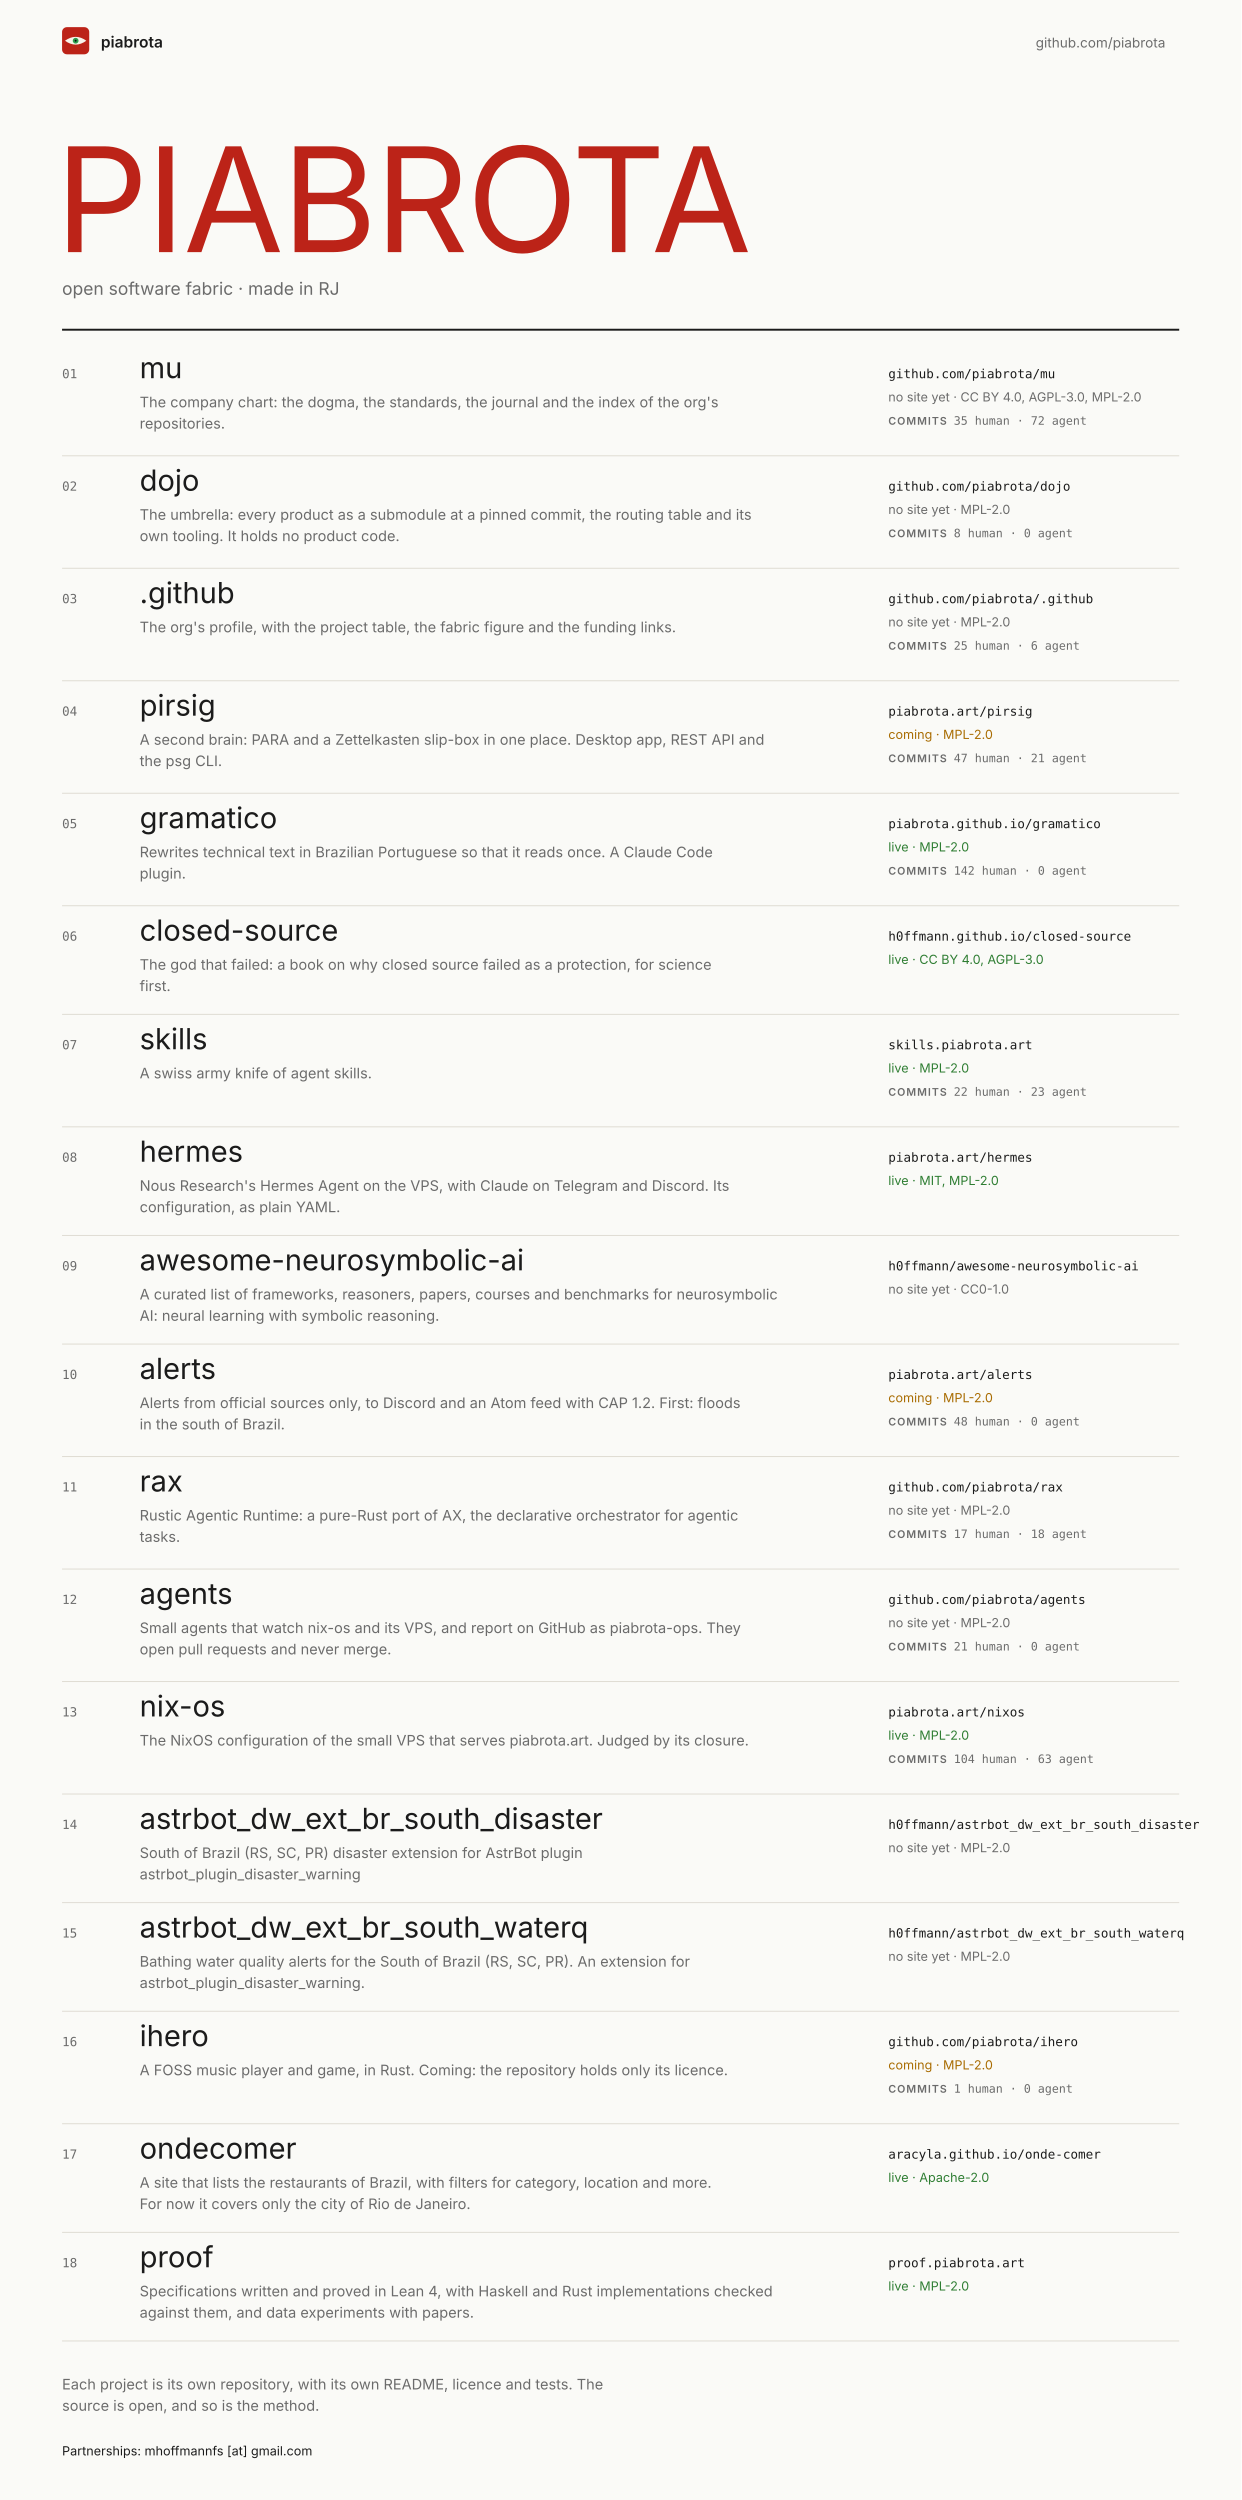
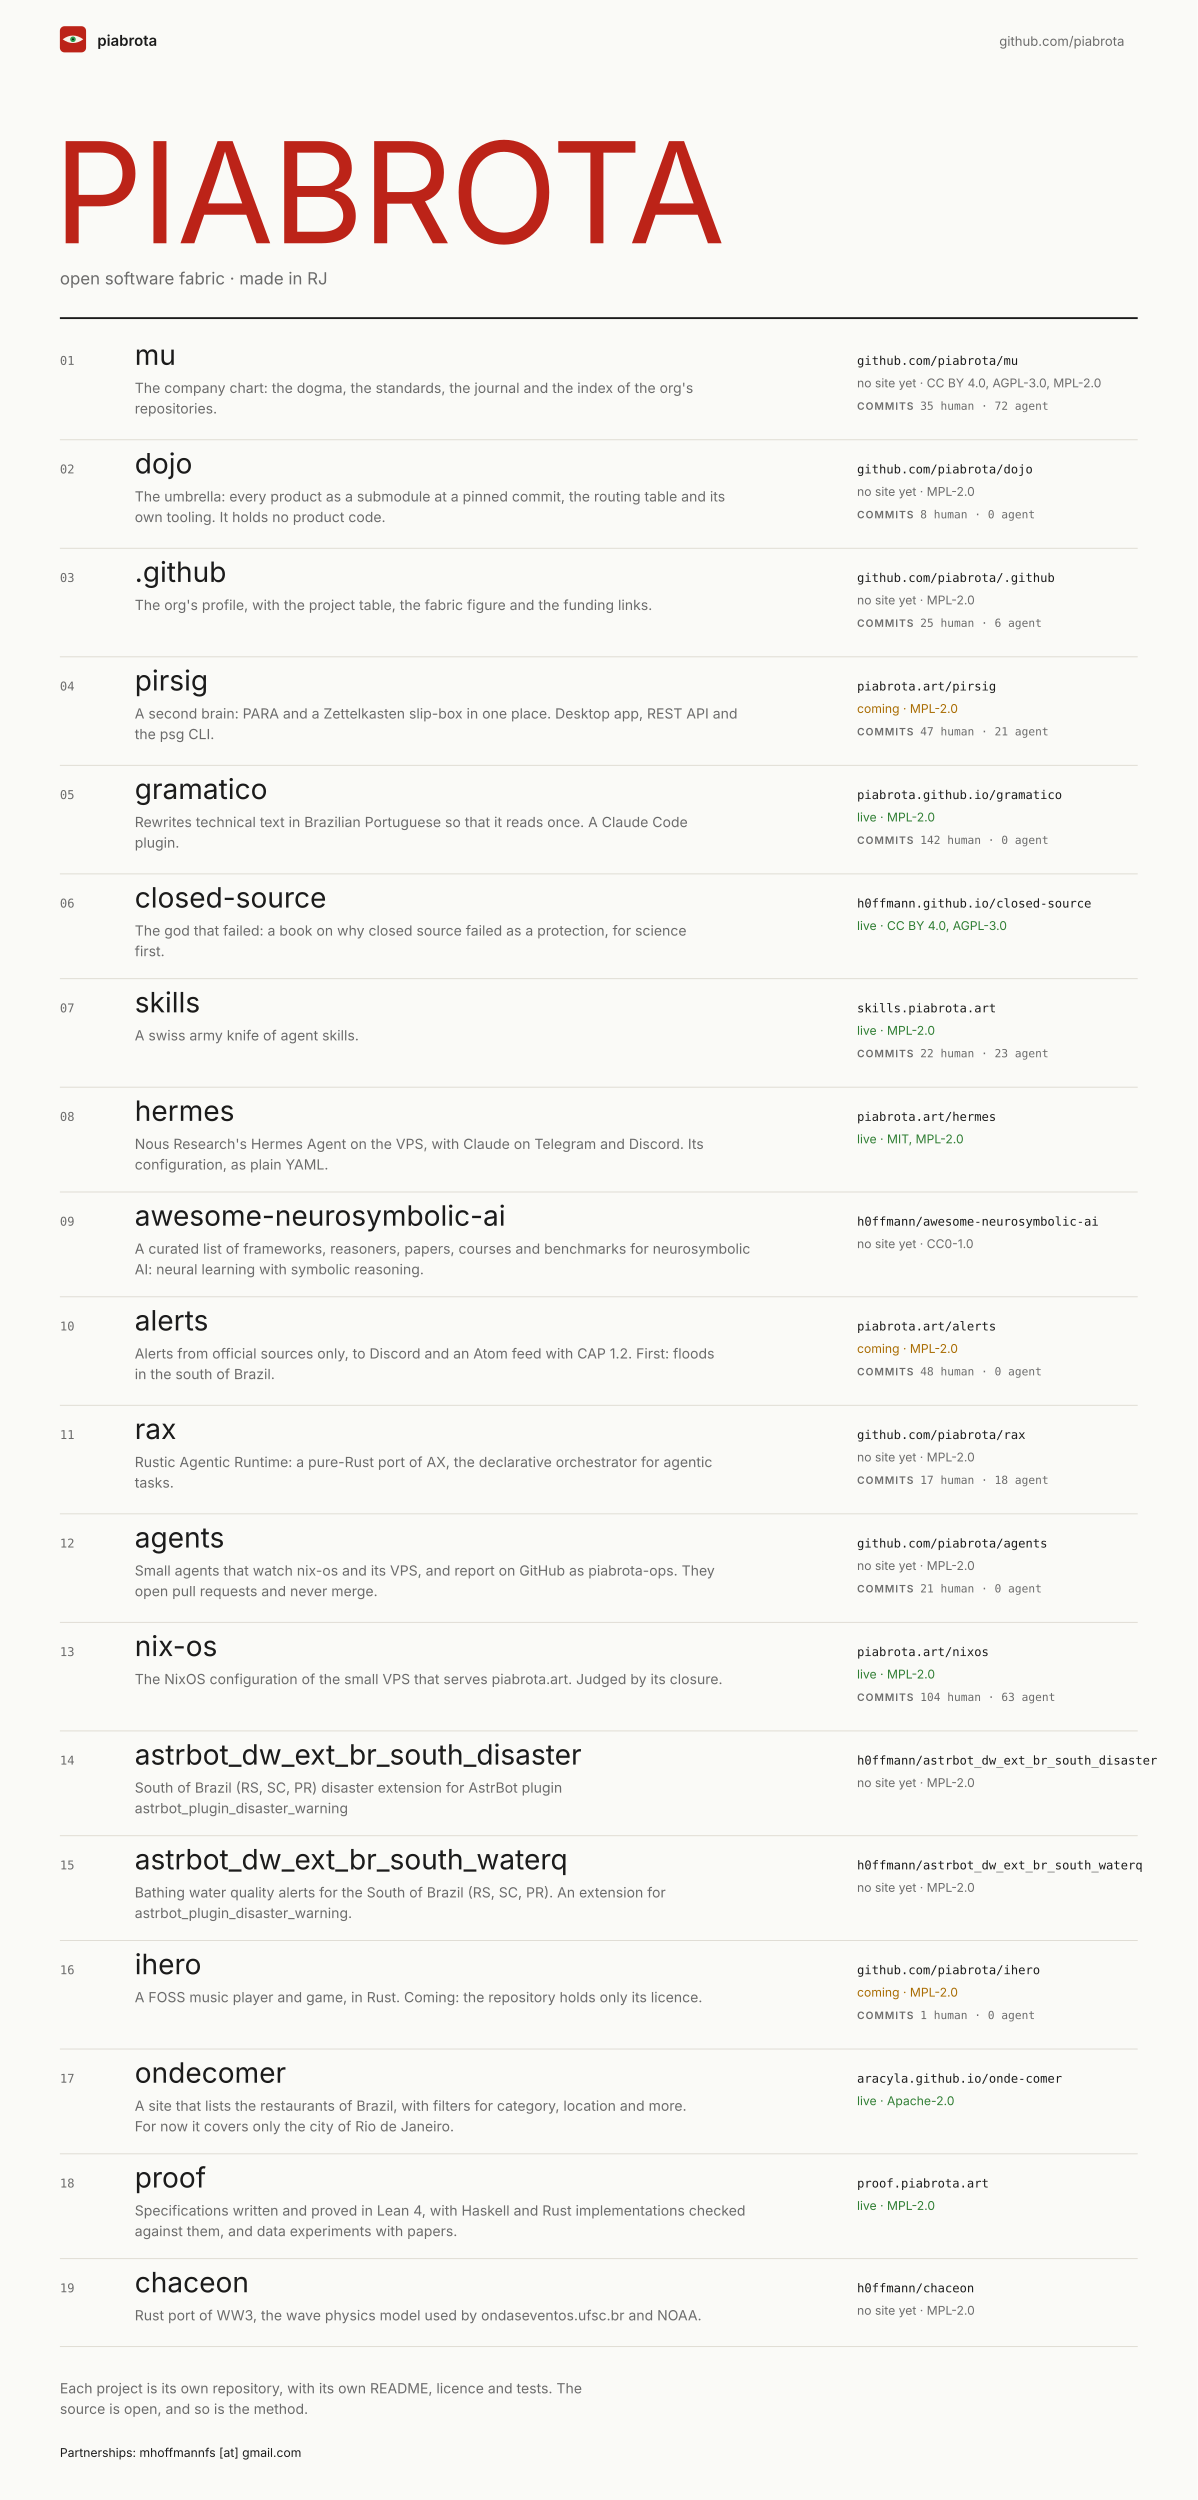
- <svg xmlns="http://www.w3.org/2000/svg" width="1280" height="2578" viewBox="0 0 1280 2578" font-family="Inter, system-ui, -apple-system, 'Segoe UI', sans-serif" role="img" aria-label="Mockup B, index: the piabrota.art homepage, 1280 px wide">
+ <svg xmlns="http://www.w3.org/2000/svg" width="1280" height="2672" viewBox="0 0 1280 2672" font-family="Inter, system-ui, -apple-system, 'Segoe UI', sans-serif" role="img" aria-label="Mockup B, index: the piabrota.art homepage, 1280 px wide">
  <defs />
-   <rect fill="#FAFAF7" height="2578" width="1280" x="0" y="0" />
+   <rect fill="#FAFAF7" height="2672" width="1280" x="0" y="0" />
  <g>
    <rect fill="#BC2318" height="28" rx="5" width="28" x="64" y="28" />
    <path d="M67 42 Q78 34 89 42 Q78 50 67 42Z" fill="#F7F3EA" />
    <circle cx="78" cy="42" fill="#2E9E4F" r="3" />
    <circle cx="78" cy="42" fill="#0B0D12" r="1" />
  </g>
  <text fill="#1B1B1B" font-size="16" font-weight="600" x="104" y="49">piabrota</text>
  <text fill="#6B6B6B" font-size="14" x="1068" y="49">github.com/piabrota</text>
  <text fill="#BC2318" font-family="'Fjalla One', 'Arial Narrow', Inter, sans-serif" font-size="150" letter-spacing="-2" x="57" y="260">PIABROTA</text>
  <text fill="#6B6B6B" font-size="18" x="64" y="304">open software fabric · made in RJ</text>
  <line stroke="#1B1B1B" stroke-width="2" x1="64" x2="1216" y1="340" y2="340" />
  <text fill="#6B6B6B" font-family="'JetBrains Mono', ui-monospace, monospace" font-size="13" x="64" y="390">01</text>
  <text fill="#1B1B1B" font-family="'Fjalla One', 'Arial Narrow', Inter, sans-serif" font-size="30" x="144" y="390">mu</text>
  <text fill="#6B6B6B" font-size="15" x="144" y="420">The company chart: the dogma, the standards, the journal and the index of the org's</text>
  <text fill="#6B6B6B" font-size="15" x="144" y="442">repositories.</text>
  <text fill="#1B1B1B" font-family="'JetBrains Mono', ui-monospace, monospace" font-size="13" x="916" y="390">github.com/piabrota/mu</text>
  <text fill="#6B6B6B" font-size="13" x="916" y="414">no site yet · CC BY 4.0, AGPL-3.0, MPL-2.0</text>
  <text fill="#6B6B6B" font-family="'JetBrains Mono', ui-monospace, monospace" font-size="12" x="916" y="438">
    <tspan font-family="Inter, sans-serif" font-size="11" font-weight="600" letter-spacing="1">COMMITS</tspan>  35 human · 72 agent</text>
  <line stroke="#DEDBD2" x1="64" x2="1216" y1="470" y2="470" />
  <text fill="#6B6B6B" font-family="'JetBrains Mono', ui-monospace, monospace" font-size="13" x="64" y="506">02</text>
  <text fill="#1B1B1B" font-family="'Fjalla One', 'Arial Narrow', Inter, sans-serif" font-size="30" x="144" y="506">dojo</text>
  <text fill="#6B6B6B" font-size="15" x="144" y="536">The umbrella: every product as a submodule at a pinned commit, the routing table and its</text>
  <text fill="#6B6B6B" font-size="15" x="144" y="558">own tooling. It holds no product code.</text>
  <text fill="#1B1B1B" font-family="'JetBrains Mono', ui-monospace, monospace" font-size="13" x="916" y="506">github.com/piabrota/dojo</text>
  <text fill="#6B6B6B" font-size="13" x="916" y="530">no site yet · MPL-2.0</text>
  <text fill="#6B6B6B" font-family="'JetBrains Mono', ui-monospace, monospace" font-size="12" x="916" y="554">
    <tspan font-family="Inter, sans-serif" font-size="11" font-weight="600" letter-spacing="1">COMMITS</tspan>  8 human · 0 agent</text>
  <line stroke="#DEDBD2" x1="64" x2="1216" y1="586" y2="586" />
  <text fill="#6B6B6B" font-family="'JetBrains Mono', ui-monospace, monospace" font-size="13" x="64" y="622">03</text>
  <text fill="#1B1B1B" font-family="'Fjalla One', 'Arial Narrow', Inter, sans-serif" font-size="30" x="144" y="622">.github</text>
  <text fill="#6B6B6B" font-size="15" x="144" y="652">The org's profile, with the project table, the fabric figure and the funding links.</text>
  <text fill="#1B1B1B" font-family="'JetBrains Mono', ui-monospace, monospace" font-size="13" x="916" y="622">github.com/piabrota/.github</text>
  <text fill="#6B6B6B" font-size="13" x="916" y="646">no site yet · MPL-2.0</text>
  <text fill="#6B6B6B" font-family="'JetBrains Mono', ui-monospace, monospace" font-size="12" x="916" y="670">
    <tspan font-family="Inter, sans-serif" font-size="11" font-weight="600" letter-spacing="1">COMMITS</tspan>  25 human · 6 agent</text>
  <line stroke="#DEDBD2" x1="64" x2="1216" y1="702" y2="702" />
  <text fill="#6B6B6B" font-family="'JetBrains Mono', ui-monospace, monospace" font-size="13" x="64" y="738">04</text>
  <text fill="#1B1B1B" font-family="'Fjalla One', 'Arial Narrow', Inter, sans-serif" font-size="30" x="144" y="738">pirsig</text>
  <text fill="#6B6B6B" font-size="15" x="144" y="768">A second brain: PARA and a Zettelkasten slip-box in one place. Desktop app, REST API and</text>
  <text fill="#6B6B6B" font-size="15" x="144" y="790">the psg CLI.</text>
  <text fill="#1B1B1B" font-family="'JetBrains Mono', ui-monospace, monospace" font-size="13" x="916" y="738">piabrota.art/pirsig</text>
  <text fill="#A86B00" font-size="13" x="916" y="762">coming · MPL-2.0</text>
  <text fill="#6B6B6B" font-family="'JetBrains Mono', ui-monospace, monospace" font-size="12" x="916" y="786">
    <tspan font-family="Inter, sans-serif" font-size="11" font-weight="600" letter-spacing="1">COMMITS</tspan>  47 human · 21 agent</text>
  <line stroke="#DEDBD2" x1="64" x2="1216" y1="818" y2="818" />
  <text fill="#6B6B6B" font-family="'JetBrains Mono', ui-monospace, monospace" font-size="13" x="64" y="854">05</text>
  <text fill="#1B1B1B" font-family="'Fjalla One', 'Arial Narrow', Inter, sans-serif" font-size="30" x="144" y="854">gramatico</text>
  <text fill="#6B6B6B" font-size="15" x="144" y="884">Rewrites technical text in Brazilian Portuguese so that it reads once. A Claude Code</text>
  <text fill="#6B6B6B" font-size="15" x="144" y="906">plugin.</text>
  <text fill="#1B1B1B" font-family="'JetBrains Mono', ui-monospace, monospace" font-size="13" x="916" y="854">piabrota.github.io/gramatico</text>
  <text fill="#2E7D32" font-size="13" x="916" y="878">live · MPL-2.0</text>
  <text fill="#6B6B6B" font-family="'JetBrains Mono', ui-monospace, monospace" font-size="12" x="916" y="902">
    <tspan font-family="Inter, sans-serif" font-size="11" font-weight="600" letter-spacing="1">COMMITS</tspan>  142 human · 0 agent</text>
  <line stroke="#DEDBD2" x1="64" x2="1216" y1="934" y2="934" />
  <text fill="#6B6B6B" font-family="'JetBrains Mono', ui-monospace, monospace" font-size="13" x="64" y="970">06</text>
  <text fill="#1B1B1B" font-family="'Fjalla One', 'Arial Narrow', Inter, sans-serif" font-size="30" x="144" y="970">closed-source</text>
  <text fill="#6B6B6B" font-size="15" x="144" y="1000">The god that failed: a book on why closed source failed as a protection, for science</text>
  <text fill="#6B6B6B" font-size="15" x="144" y="1022">first.</text>
  <text fill="#1B1B1B" font-family="'JetBrains Mono', ui-monospace, monospace" font-size="13" x="916" y="970">h0ffmann.github.io/closed-source</text>
  <text fill="#2E7D32" font-size="13" x="916" y="994">live · CC BY 4.0, AGPL-3.0</text>
  <line stroke="#DEDBD2" x1="64" x2="1216" y1="1046" y2="1046" />
  <text fill="#6B6B6B" font-family="'JetBrains Mono', ui-monospace, monospace" font-size="13" x="64" y="1082">07</text>
  <text fill="#1B1B1B" font-family="'Fjalla One', 'Arial Narrow', Inter, sans-serif" font-size="30" x="144" y="1082">skills</text>
  <text fill="#6B6B6B" font-size="15" x="144" y="1112">A swiss army knife of agent skills.</text>
  <text fill="#1B1B1B" font-family="'JetBrains Mono', ui-monospace, monospace" font-size="13" x="916" y="1082">skills.piabrota.art</text>
  <text fill="#2E7D32" font-size="13" x="916" y="1106">live · MPL-2.0</text>
  <text fill="#6B6B6B" font-family="'JetBrains Mono', ui-monospace, monospace" font-size="12" x="916" y="1130">
    <tspan font-family="Inter, sans-serif" font-size="11" font-weight="600" letter-spacing="1">COMMITS</tspan>  22 human · 23 agent</text>
  <line stroke="#DEDBD2" x1="64" x2="1216" y1="1162" y2="1162" />
  <text fill="#6B6B6B" font-family="'JetBrains Mono', ui-monospace, monospace" font-size="13" x="64" y="1198">08</text>
  <text fill="#1B1B1B" font-family="'Fjalla One', 'Arial Narrow', Inter, sans-serif" font-size="30" x="144" y="1198">hermes</text>
  <text fill="#6B6B6B" font-size="15" x="144" y="1228">Nous Research's Hermes Agent on the VPS, with Claude on Telegram and Discord. Its</text>
  <text fill="#6B6B6B" font-size="15" x="144" y="1250">configuration, as plain YAML.</text>
  <text fill="#1B1B1B" font-family="'JetBrains Mono', ui-monospace, monospace" font-size="13" x="916" y="1198">piabrota.art/hermes</text>
  <text fill="#2E7D32" font-size="13" x="916" y="1222">live · MIT, MPL-2.0</text>
  <line stroke="#DEDBD2" x1="64" x2="1216" y1="1274" y2="1274" />
  <text fill="#6B6B6B" font-family="'JetBrains Mono', ui-monospace, monospace" font-size="13" x="64" y="1310">09</text>
  <text fill="#1B1B1B" font-family="'Fjalla One', 'Arial Narrow', Inter, sans-serif" font-size="30" x="144" y="1310">awesome-neurosymbolic-ai</text>
  <text fill="#6B6B6B" font-size="15" x="144" y="1340">A curated list of frameworks, reasoners, papers, courses and benchmarks for neurosymbolic</text>
  <text fill="#6B6B6B" font-size="15" x="144" y="1362">AI: neural learning with symbolic reasoning.</text>
  <text fill="#1B1B1B" font-family="'JetBrains Mono', ui-monospace, monospace" font-size="13" x="916" y="1310">h0ffmann/awesome-neurosymbolic-ai</text>
  <text fill="#6B6B6B" font-size="13" x="916" y="1334">no site yet · CC0-1.0</text>
  <line stroke="#DEDBD2" x1="64" x2="1216" y1="1386" y2="1386" />
  <text fill="#6B6B6B" font-family="'JetBrains Mono', ui-monospace, monospace" font-size="13" x="64" y="1422">10</text>
  <text fill="#1B1B1B" font-family="'Fjalla One', 'Arial Narrow', Inter, sans-serif" font-size="30" x="144" y="1422">alerts</text>
  <text fill="#6B6B6B" font-size="15" x="144" y="1452">Alerts from official sources only, to Discord and an Atom feed with CAP 1.2. First: floods</text>
  <text fill="#6B6B6B" font-size="15" x="144" y="1474">in the south of Brazil.</text>
  <text fill="#1B1B1B" font-family="'JetBrains Mono', ui-monospace, monospace" font-size="13" x="916" y="1422">piabrota.art/alerts</text>
  <text fill="#A86B00" font-size="13" x="916" y="1446">coming · MPL-2.0</text>
  <text fill="#6B6B6B" font-family="'JetBrains Mono', ui-monospace, monospace" font-size="12" x="916" y="1470">
    <tspan font-family="Inter, sans-serif" font-size="11" font-weight="600" letter-spacing="1">COMMITS</tspan>  48 human · 0 agent</text>
  <line stroke="#DEDBD2" x1="64" x2="1216" y1="1502" y2="1502" />
  <text fill="#6B6B6B" font-family="'JetBrains Mono', ui-monospace, monospace" font-size="13" x="64" y="1538">11</text>
  <text fill="#1B1B1B" font-family="'Fjalla One', 'Arial Narrow', Inter, sans-serif" font-size="30" x="144" y="1538">rax</text>
  <text fill="#6B6B6B" font-size="15" x="144" y="1568">Rustic Agentic Runtime: a pure-Rust port of AX, the declarative orchestrator for agentic</text>
  <text fill="#6B6B6B" font-size="15" x="144" y="1590">tasks.</text>
  <text fill="#1B1B1B" font-family="'JetBrains Mono', ui-monospace, monospace" font-size="13" x="916" y="1538">github.com/piabrota/rax</text>
  <text fill="#6B6B6B" font-size="13" x="916" y="1562">no site yet · MPL-2.0</text>
  <text fill="#6B6B6B" font-family="'JetBrains Mono', ui-monospace, monospace" font-size="12" x="916" y="1586">
    <tspan font-family="Inter, sans-serif" font-size="11" font-weight="600" letter-spacing="1">COMMITS</tspan>  17 human · 18 agent</text>
  <line stroke="#DEDBD2" x1="64" x2="1216" y1="1618" y2="1618" />
  <text fill="#6B6B6B" font-family="'JetBrains Mono', ui-monospace, monospace" font-size="13" x="64" y="1654">12</text>
  <text fill="#1B1B1B" font-family="'Fjalla One', 'Arial Narrow', Inter, sans-serif" font-size="30" x="144" y="1654">agents</text>
  <text fill="#6B6B6B" font-size="15" x="144" y="1684">Small agents that watch nix-os and its VPS, and report on GitHub as piabrota-ops. They</text>
  <text fill="#6B6B6B" font-size="15" x="144" y="1706">open pull requests and never merge.</text>
  <text fill="#1B1B1B" font-family="'JetBrains Mono', ui-monospace, monospace" font-size="13" x="916" y="1654">github.com/piabrota/agents</text>
  <text fill="#6B6B6B" font-size="13" x="916" y="1678">no site yet · MPL-2.0</text>
  <text fill="#6B6B6B" font-family="'JetBrains Mono', ui-monospace, monospace" font-size="12" x="916" y="1702">
    <tspan font-family="Inter, sans-serif" font-size="11" font-weight="600" letter-spacing="1">COMMITS</tspan>  21 human · 0 agent</text>
  <line stroke="#DEDBD2" x1="64" x2="1216" y1="1734" y2="1734" />
  <text fill="#6B6B6B" font-family="'JetBrains Mono', ui-monospace, monospace" font-size="13" x="64" y="1770">13</text>
  <text fill="#1B1B1B" font-family="'Fjalla One', 'Arial Narrow', Inter, sans-serif" font-size="30" x="144" y="1770">nix-os</text>
  <text fill="#6B6B6B" font-size="15" x="144" y="1800">The NixOS configuration of the small VPS that serves piabrota.art. Judged by its closure.</text>
  <text fill="#1B1B1B" font-family="'JetBrains Mono', ui-monospace, monospace" font-size="13" x="916" y="1770">piabrota.art/nixos</text>
  <text fill="#2E7D32" font-size="13" x="916" y="1794">live · MPL-2.0</text>
  <text fill="#6B6B6B" font-family="'JetBrains Mono', ui-monospace, monospace" font-size="12" x="916" y="1818">
    <tspan font-family="Inter, sans-serif" font-size="11" font-weight="600" letter-spacing="1">COMMITS</tspan>  104 human · 63 agent</text>
  <line stroke="#DEDBD2" x1="64" x2="1216" y1="1850" y2="1850" />
  <text fill="#6B6B6B" font-family="'JetBrains Mono', ui-monospace, monospace" font-size="13" x="64" y="1886">14</text>
  <text fill="#1B1B1B" font-family="'Fjalla One', 'Arial Narrow', Inter, sans-serif" font-size="30" x="144" y="1886">astrbot_dw_ext_br_south_disaster</text>
  <text fill="#6B6B6B" font-size="15" x="144" y="1916">South of Brazil (RS, SC, PR) disaster extension for AstrBot plugin</text>
  <text fill="#6B6B6B" font-size="15" x="144" y="1938">astrbot_plugin_disaster_warning</text>
  <text fill="#1B1B1B" font-family="'JetBrains Mono', ui-monospace, monospace" font-size="13" x="916" y="1886">h0ffmann/astrbot_dw_ext_br_south_disaster</text>
  <text fill="#6B6B6B" font-size="13" x="916" y="1910">no site yet · MPL-2.0</text>
  <line stroke="#DEDBD2" x1="64" x2="1216" y1="1962" y2="1962" />
  <text fill="#6B6B6B" font-family="'JetBrains Mono', ui-monospace, monospace" font-size="13" x="64" y="1998">15</text>
  <text fill="#1B1B1B" font-family="'Fjalla One', 'Arial Narrow', Inter, sans-serif" font-size="30" x="144" y="1998">astrbot_dw_ext_br_south_waterq</text>
  <text fill="#6B6B6B" font-size="15" x="144" y="2028">Bathing water quality alerts for the South of Brazil (RS, SC, PR). An extension for</text>
  <text fill="#6B6B6B" font-size="15" x="144" y="2050">astrbot_plugin_disaster_warning.</text>
  <text fill="#1B1B1B" font-family="'JetBrains Mono', ui-monospace, monospace" font-size="13" x="916" y="1998">h0ffmann/astrbot_dw_ext_br_south_waterq</text>
  <text fill="#6B6B6B" font-size="13" x="916" y="2022">no site yet · MPL-2.0</text>
  <line stroke="#DEDBD2" x1="64" x2="1216" y1="2074" y2="2074" />
  <text fill="#6B6B6B" font-family="'JetBrains Mono', ui-monospace, monospace" font-size="13" x="64" y="2110">16</text>
  <text fill="#1B1B1B" font-family="'Fjalla One', 'Arial Narrow', Inter, sans-serif" font-size="30" x="144" y="2110">ihero</text>
  <text fill="#6B6B6B" font-size="15" x="144" y="2140">A FOSS music player and game, in Rust. Coming: the repository holds only its licence.</text>
  <text fill="#1B1B1B" font-family="'JetBrains Mono', ui-monospace, monospace" font-size="13" x="916" y="2110">github.com/piabrota/ihero</text>
  <text fill="#A86B00" font-size="13" x="916" y="2134">coming · MPL-2.0</text>
  <text fill="#6B6B6B" font-family="'JetBrains Mono', ui-monospace, monospace" font-size="12" x="916" y="2158">
    <tspan font-family="Inter, sans-serif" font-size="11" font-weight="600" letter-spacing="1">COMMITS</tspan>  1 human · 0 agent</text>
  <line stroke="#DEDBD2" x1="64" x2="1216" y1="2190" y2="2190" />
  <text fill="#6B6B6B" font-family="'JetBrains Mono', ui-monospace, monospace" font-size="13" x="64" y="2226">17</text>
  <text fill="#1B1B1B" font-family="'Fjalla One', 'Arial Narrow', Inter, sans-serif" font-size="30" x="144" y="2226">ondecomer</text>
  <text fill="#6B6B6B" font-size="15" x="144" y="2256">A site that lists the restaurants of Brazil, with filters for category, location and more.</text>
  <text fill="#6B6B6B" font-size="15" x="144" y="2278">For now it covers only the city of Rio de Janeiro.</text>
  <text fill="#1B1B1B" font-family="'JetBrains Mono', ui-monospace, monospace" font-size="13" x="916" y="2226">aracyla.github.io/onde-comer</text>
  <text fill="#2E7D32" font-size="13" x="916" y="2250">live · Apache-2.0</text>
  <line stroke="#DEDBD2" x1="64" x2="1216" y1="2302" y2="2302" />
  <text fill="#6B6B6B" font-family="'JetBrains Mono', ui-monospace, monospace" font-size="13" x="64" y="2338">18</text>
  <text fill="#1B1B1B" font-family="'Fjalla One', 'Arial Narrow', Inter, sans-serif" font-size="30" x="144" y="2338">proof</text>
  <text fill="#6B6B6B" font-size="15" x="144" y="2368">Specifications written and proved in Lean 4, with Haskell and Rust implementations checked</text>
  <text fill="#6B6B6B" font-size="15" x="144" y="2390">against them, and data experiments with papers.</text>
  <text fill="#1B1B1B" font-family="'JetBrains Mono', ui-monospace, monospace" font-size="13" x="916" y="2338">proof.piabrota.art</text>
  <text fill="#2E7D32" font-size="13" x="916" y="2362">live · MPL-2.0</text>
  <line stroke="#DEDBD2" x1="64" x2="1216" y1="2414" y2="2414" />
-   <text fill="#6B6B6B" font-size="15" x="64" y="2464">Each project is its own repository, with its own README, licence and tests. The</text>
-   <text fill="#6B6B6B" font-size="15" x="64" y="2486">source is open, and so is the method.</text>
-   <text fill="#1B1B1B" font-size="13" x="64" y="2532">Partnerships: mhoffmannfs [at] gmail.com</text>
+   <text fill="#6B6B6B" font-family="'JetBrains Mono', ui-monospace, monospace" font-size="13" x="64" y="2450">19</text>
+   <text fill="#1B1B1B" font-family="'Fjalla One', 'Arial Narrow', Inter, sans-serif" font-size="30" x="144" y="2450">chaceon</text>
+   <text fill="#6B6B6B" font-size="15" x="144" y="2480">Rust port of WW3, the wave physics model used by ondaseventos.ufsc.br and NOAA.</text>
+   <text fill="#1B1B1B" font-family="'JetBrains Mono', ui-monospace, monospace" font-size="13" x="916" y="2450">h0ffmann/chaceon</text>
+   <text fill="#6B6B6B" font-size="13" x="916" y="2474">no site yet · MPL-2.0</text>
+   <line stroke="#DEDBD2" x1="64" x2="1216" y1="2508" y2="2508" />
+   <text fill="#6B6B6B" font-size="15" x="64" y="2558">Each project is its own repository, with its own README, licence and tests. The</text>
+   <text fill="#6B6B6B" font-size="15" x="64" y="2580">source is open, and so is the method.</text>
+   <text fill="#1B1B1B" font-size="13" x="64" y="2626">Partnerships: mhoffmannfs [at] gmail.com</text>
</svg>
